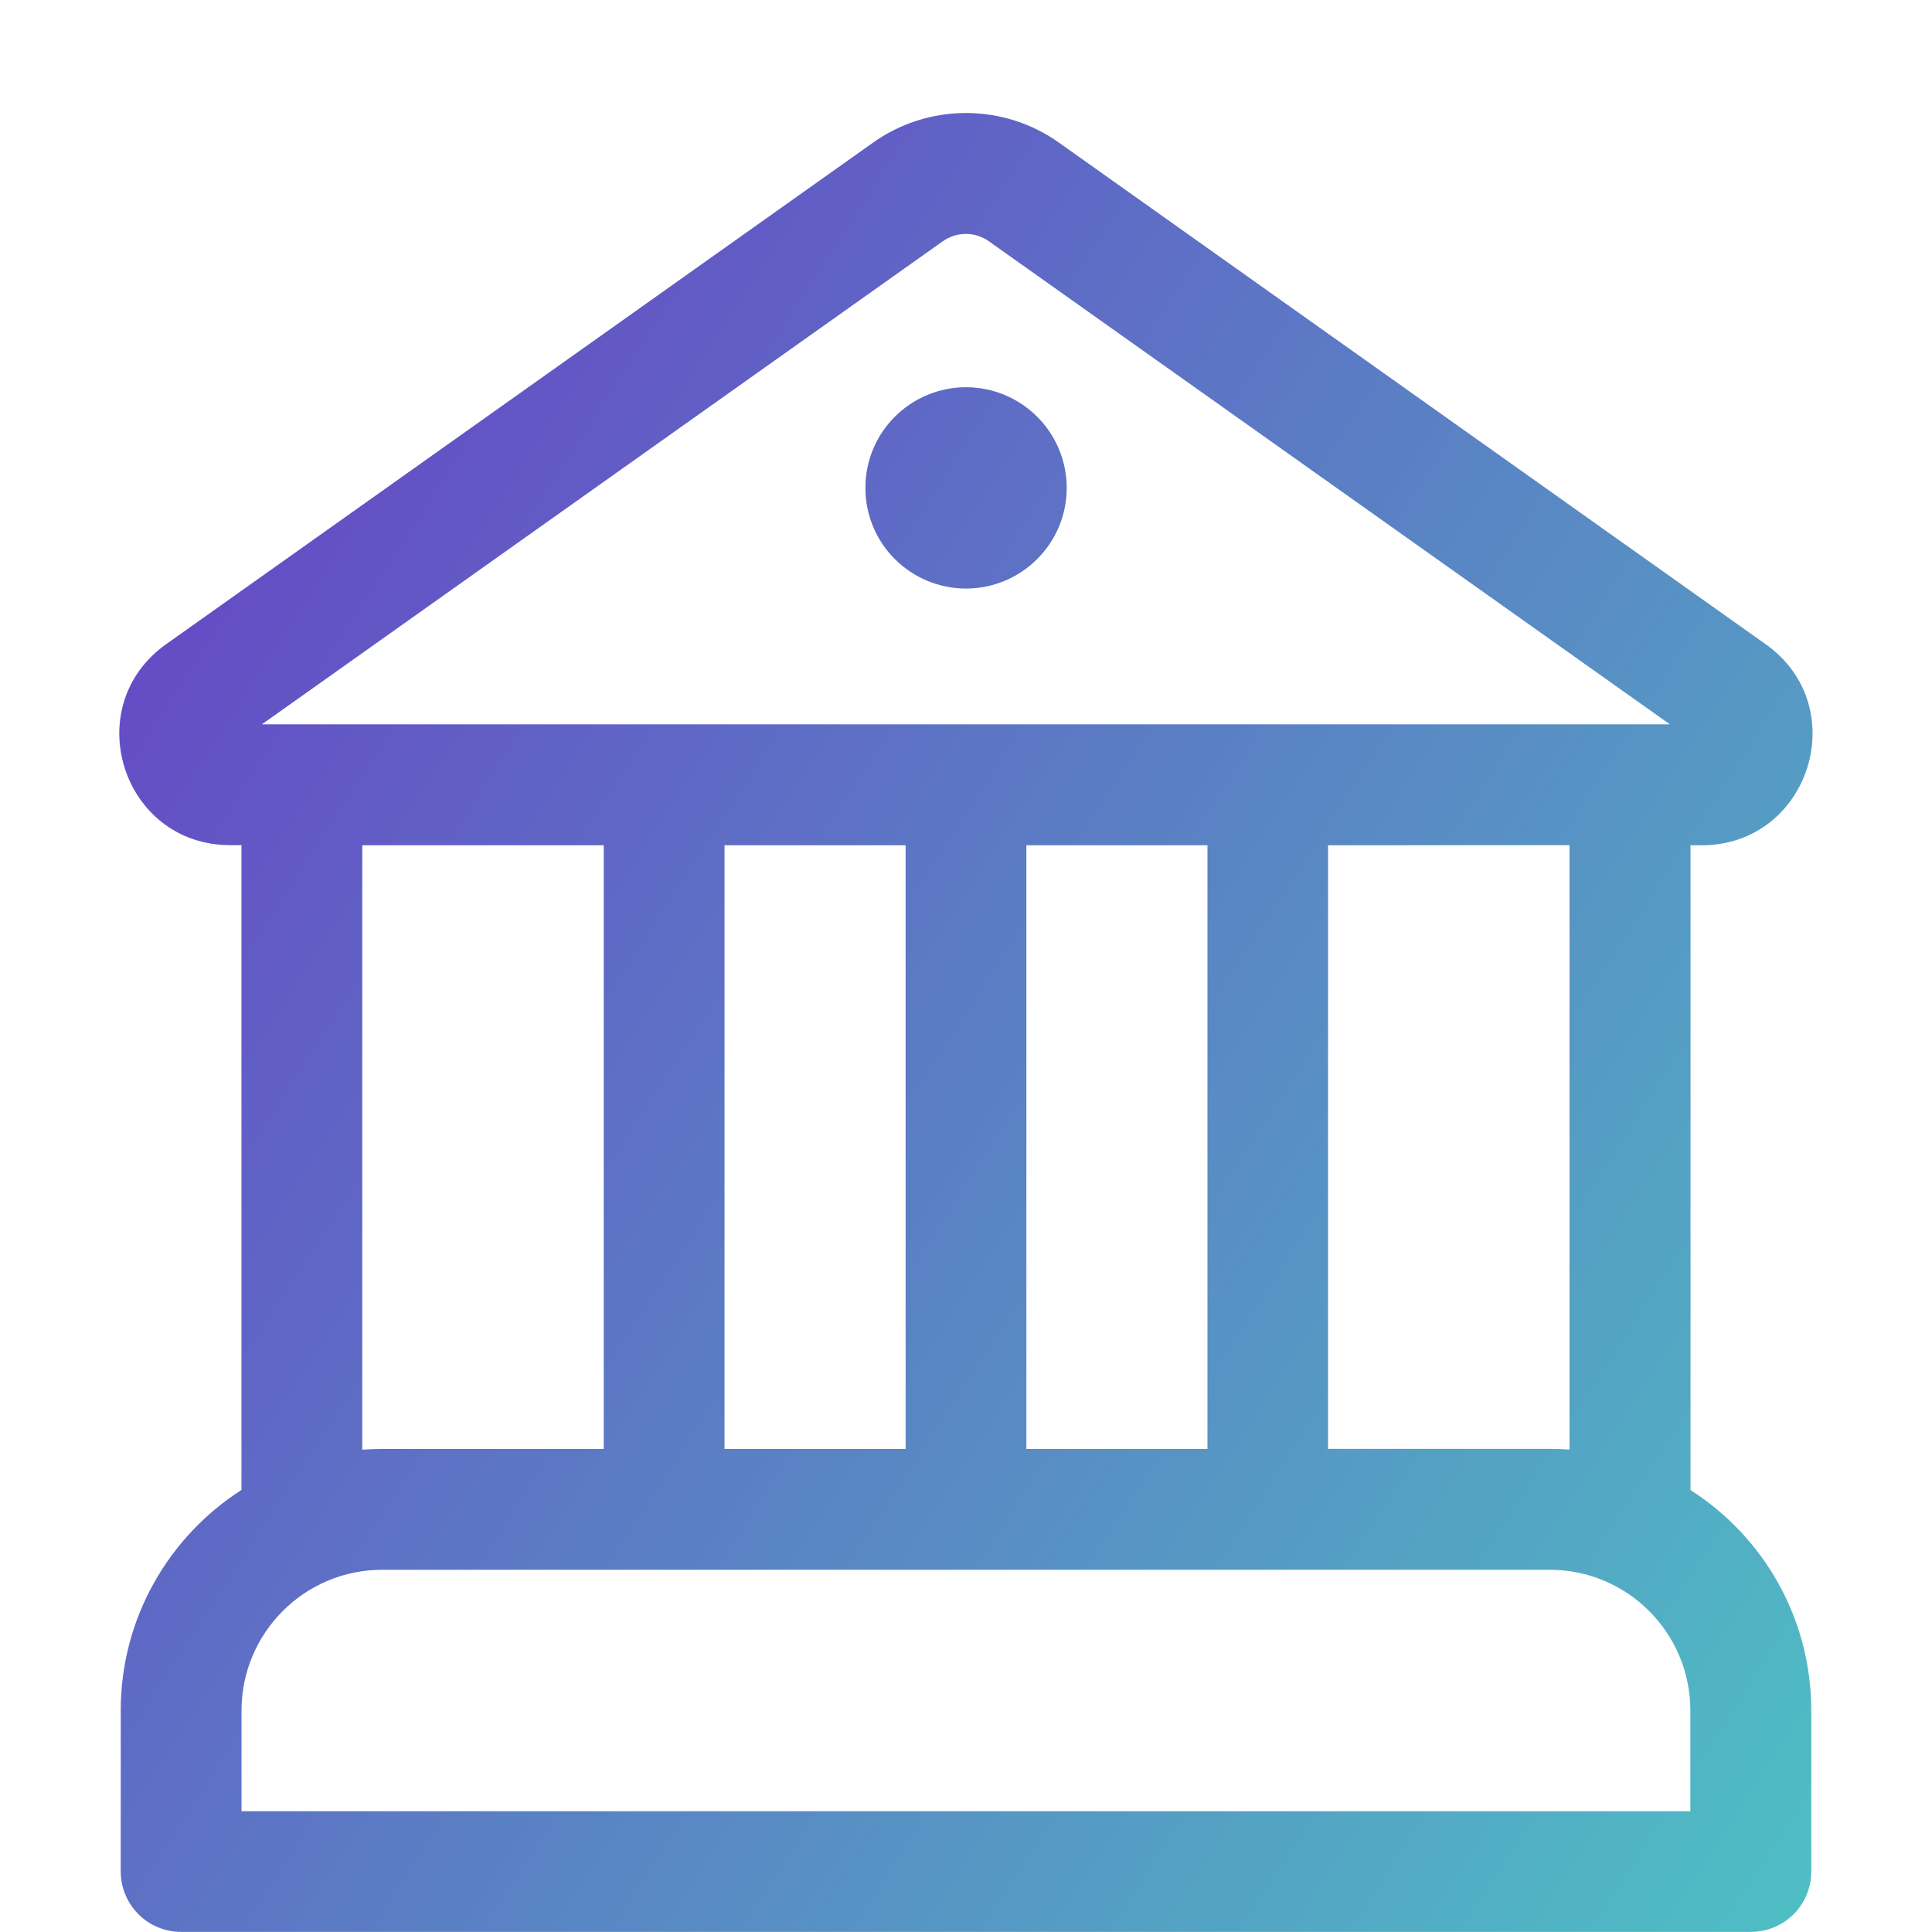
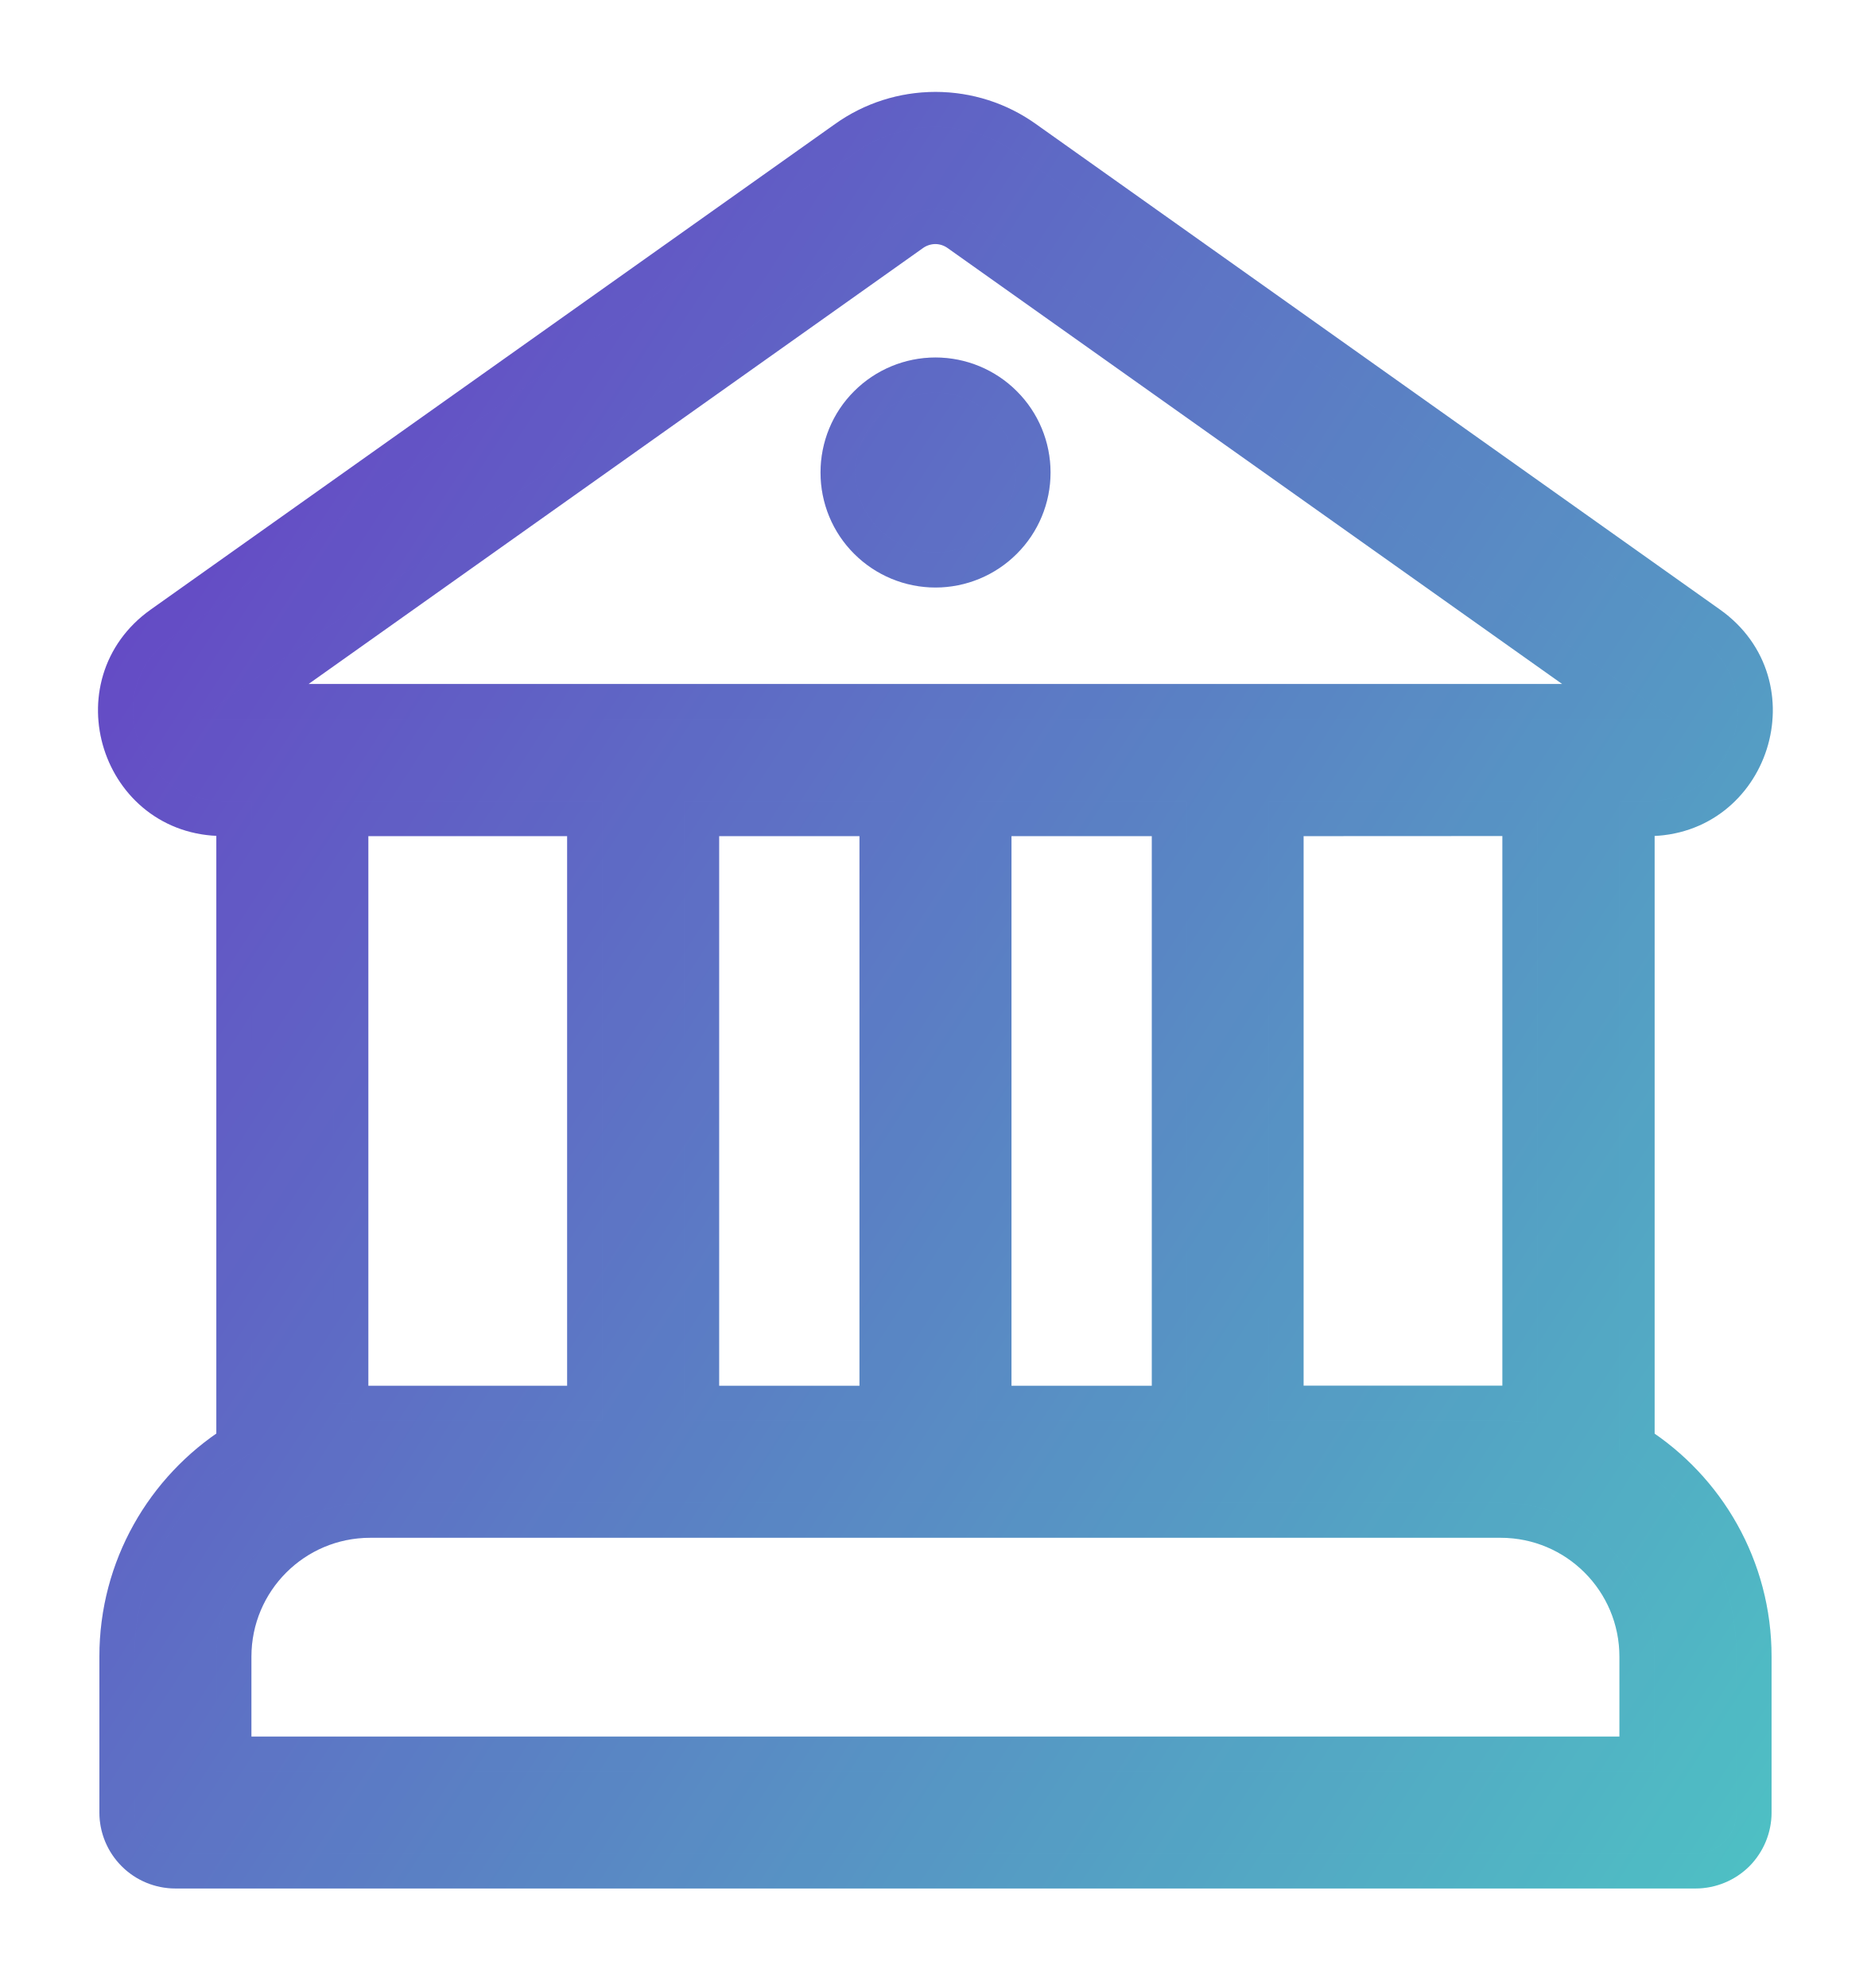
- <svg xmlns="http://www.w3.org/2000/svg" width="16" height="16" viewBox="0 0 16 16" fill="none">
+ <svg xmlns="http://www.w3.org/2000/svg" width="16" height="17" viewBox="0 0 16 17" fill="none">
  <g id="Vector">
    <path d="M8 4.874C8.221 4.874 8.433 4.786 8.589 4.63C8.746 4.474 8.834 4.262 8.834 4.041C8.834 3.819 8.746 3.607 8.589 3.451C8.433 3.295 8.221 3.207 8 3.207C7.779 3.207 7.567 3.295 7.411 3.451C7.254 3.607 7.167 3.819 7.167 4.041C7.167 4.262 7.254 4.474 7.411 4.63C7.567 4.786 7.779 4.874 8 4.874ZM14 12.34V7H14.092C14.985 7 15.352 5.852 14.622 5.335L8.772 1.183C8.547 1.022 8.277 0.936 8 0.936C7.723 0.936 7.453 1.022 7.228 1.183L1.376 5.335C0.648 5.852 1.013 6.999 1.906 6.999H2V12.339C1.399 12.725 1 13.399 1 14.166V15.499C1 15.632 1.053 15.759 1.147 15.853C1.24 15.946 1.367 15.999 1.5 15.999H14.5C14.633 15.999 14.76 15.946 14.854 15.853C14.947 15.759 15 15.632 15 15.499V14.166C15 13.399 14.602 12.725 14 12.34ZM7.806 1.999C7.862 1.959 7.93 1.937 7.999 1.937C8.068 1.937 8.135 1.959 8.191 1.999L13.83 5.999H2.168L7.806 1.999ZM12.998 6.999V12.005C12.943 12.001 12.887 11.999 12.832 11.999H10.998V7L12.998 6.999ZM3 12.005V7H5V12H3.166C3.11 12 3.054 12.002 2.999 12.006M3.166 13H12.833C13.477 13 13.999 13.522 13.999 14.167V15H2V14.167C2 13.522 2.522 13 3.166 13ZM7.5 12H6V7H7.5V12ZM8.5 12V7H10V12H8.5Z" fill="url(#paint0_linear_2091_1677)" />
    <path d="M8 4.874C8.221 4.874 8.433 4.786 8.589 4.63C8.746 4.474 8.834 4.262 8.834 4.041C8.834 3.819 8.746 3.607 8.589 3.451C8.433 3.295 8.221 3.207 8 3.207C7.779 3.207 7.567 3.295 7.411 3.451C7.254 3.607 7.167 3.819 7.167 4.041C7.167 4.262 7.254 4.474 7.411 4.63C7.567 4.786 7.779 4.874 8 4.874ZM14 12.34V7H14.092C14.985 7 15.352 5.852 14.622 5.335L8.772 1.183C8.547 1.022 8.277 0.936 8 0.936C7.723 0.936 7.453 1.022 7.228 1.183L1.376 5.335C0.648 5.852 1.013 6.999 1.906 6.999H2V12.339C1.399 12.725 1 13.399 1 14.166V15.499C1 15.632 1.053 15.759 1.147 15.853C1.24 15.946 1.367 15.999 1.5 15.999H14.5C14.633 15.999 14.76 15.946 14.854 15.853C14.947 15.759 15 15.632 15 15.499V14.166C15 13.399 14.602 12.725 14 12.34ZM7.806 1.999C7.862 1.959 7.93 1.937 7.999 1.937C8.068 1.937 8.135 1.959 8.191 1.999L13.83 5.999H2.168L7.806 1.999ZM12.998 6.999V12.005C12.943 12.001 12.887 11.999 12.832 11.999H10.998V7L12.998 6.999ZM3 12.005V7H5V12H3.166C3.11 12 3.054 12.002 2.999 12.006M3.166 13H12.833C13.477 13 13.999 13.522 13.999 14.167V15H2V14.167C2 13.522 2.522 13 3.166 13ZM7.5 12H6V7H7.5V12ZM8.5 12V7H10V12H8.5Z" fill="black" fill-opacity="0.15" />
+     <path d="M3 12.005V7H5V12H3.166C3.11 12 3.054 12.002 2.999 12.006M8 4.874C8.221 4.874 8.433 4.786 8.589 4.63C8.746 4.474 8.834 4.262 8.834 4.041C8.834 3.819 8.746 3.607 8.589 3.451C8.433 3.295 8.221 3.207 8 3.207C7.779 3.207 7.567 3.295 7.411 3.451C7.254 3.607 7.167 3.819 7.167 4.041C7.167 4.262 7.254 4.474 7.411 4.63C7.567 4.786 7.779 4.874 8 4.874ZM14 12.34V7H14.092C14.985 7 15.352 5.852 14.622 5.335L8.772 1.183C8.547 1.022 8.277 0.936 8 0.936C7.723 0.936 7.453 1.022 7.228 1.183L1.376 5.335C0.648 5.852 1.013 6.999 1.906 6.999H2V12.339C1.399 12.725 1 13.399 1 14.166V15.499C1 15.632 1.053 15.759 1.147 15.853C1.24 15.946 1.367 15.999 1.5 15.999H14.5C14.633 15.999 14.76 15.946 14.854 15.853C14.947 15.759 15 15.632 15 15.499V14.166C15 13.399 14.602 12.725 14 12.34ZM7.806 1.999C7.862 1.959 7.93 1.937 7.999 1.937C8.068 1.937 8.135 1.959 8.191 1.999L13.83 5.999H2.168L7.806 1.999ZM12.998 6.999V12.005C12.943 12.001 12.887 11.999 12.832 11.999H10.998V7L12.998 6.999ZM3.166 13H12.833C13.477 13 13.999 13.522 13.999 14.167V15H2V14.167C2 13.522 2.522 13 3.166 13ZM7.5 12H6V7H7.5V12ZM8.5 12V7H10V12H8.5Z" stroke="url(#paint1_linear_2091_1677)" stroke-width="0.3" />
+     <path d="M3 12.005V7H5V12H3.166C3.11 12 3.054 12.002 2.999 12.006M8 4.874C8.221 4.874 8.433 4.786 8.589 4.63C8.746 4.474 8.834 4.262 8.834 4.041C8.834 3.819 8.746 3.607 8.589 3.451C8.433 3.295 8.221 3.207 8 3.207C7.779 3.207 7.567 3.295 7.411 3.451C7.254 3.607 7.167 3.819 7.167 4.041C7.167 4.262 7.254 4.474 7.411 4.63C7.567 4.786 7.779 4.874 8 4.874ZM14 12.34V7H14.092C14.985 7 15.352 5.852 14.622 5.335L8.772 1.183C8.547 1.022 8.277 0.936 8 0.936C7.723 0.936 7.453 1.022 7.228 1.183L1.376 5.335C0.648 5.852 1.013 6.999 1.906 6.999H2V12.339C1.399 12.725 1 13.399 1 14.166V15.499C1 15.632 1.053 15.759 1.147 15.853C1.24 15.946 1.367 15.999 1.5 15.999H14.5C14.633 15.999 14.76 15.946 14.854 15.853C14.947 15.759 15 15.632 15 15.499V14.166C15 13.399 14.602 12.725 14 12.34ZM7.806 1.999C7.862 1.959 7.93 1.937 7.999 1.937C8.068 1.937 8.135 1.959 8.191 1.999L13.83 5.999H2.168L7.806 1.999ZM12.998 6.999V12.005C12.943 12.001 12.887 11.999 12.832 11.999H10.998V7L12.998 6.999ZM3.166 13H12.833C13.477 13 13.999 13.522 13.999 14.167V15H2V14.167C2 13.522 2.522 13 3.166 13ZM7.5 12H6V7H7.5V12ZM8.5 12V7H10V12H8.5Z" stroke="black" stroke-opacity="0.15" stroke-width="0.3" />
  </g>
  <defs>
    <linearGradient id="paint0_linear_2091_1677" x1="0.988" y1="0.68" x2="17.875" y2="11.644" gradientUnits="userSpaceOnUse">
      <stop stop-color="#7A44E7" />
      <stop offset="1" stop-color="#5CE1E6" />
    </linearGradient>
+     <linearGradient id="paint1_linear_2091_1677" x1="0.988" y1="0.68" x2="17.875" y2="11.644" gradientUnits="userSpaceOnUse">
+       <stop stop-color="#7A44E7" />
+       <stop offset="1" stop-color="#5CE1E6" />
+     </linearGradient>
  </defs>
</svg>
